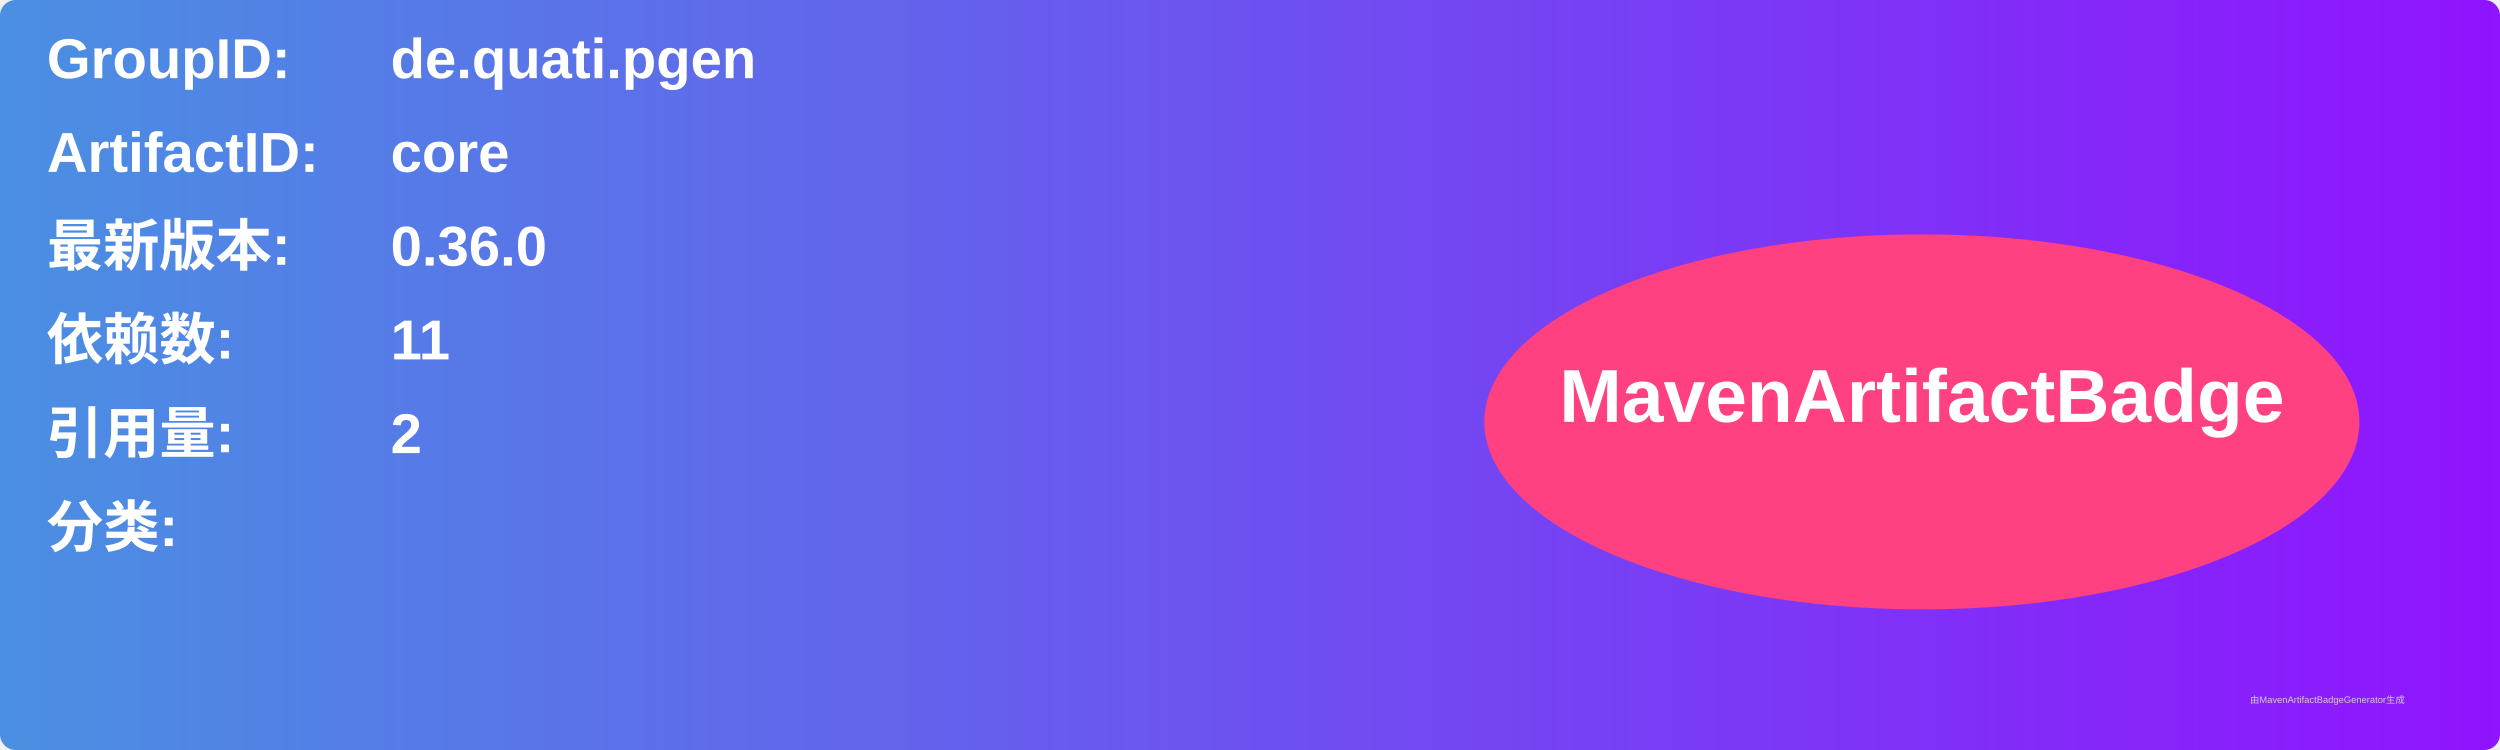
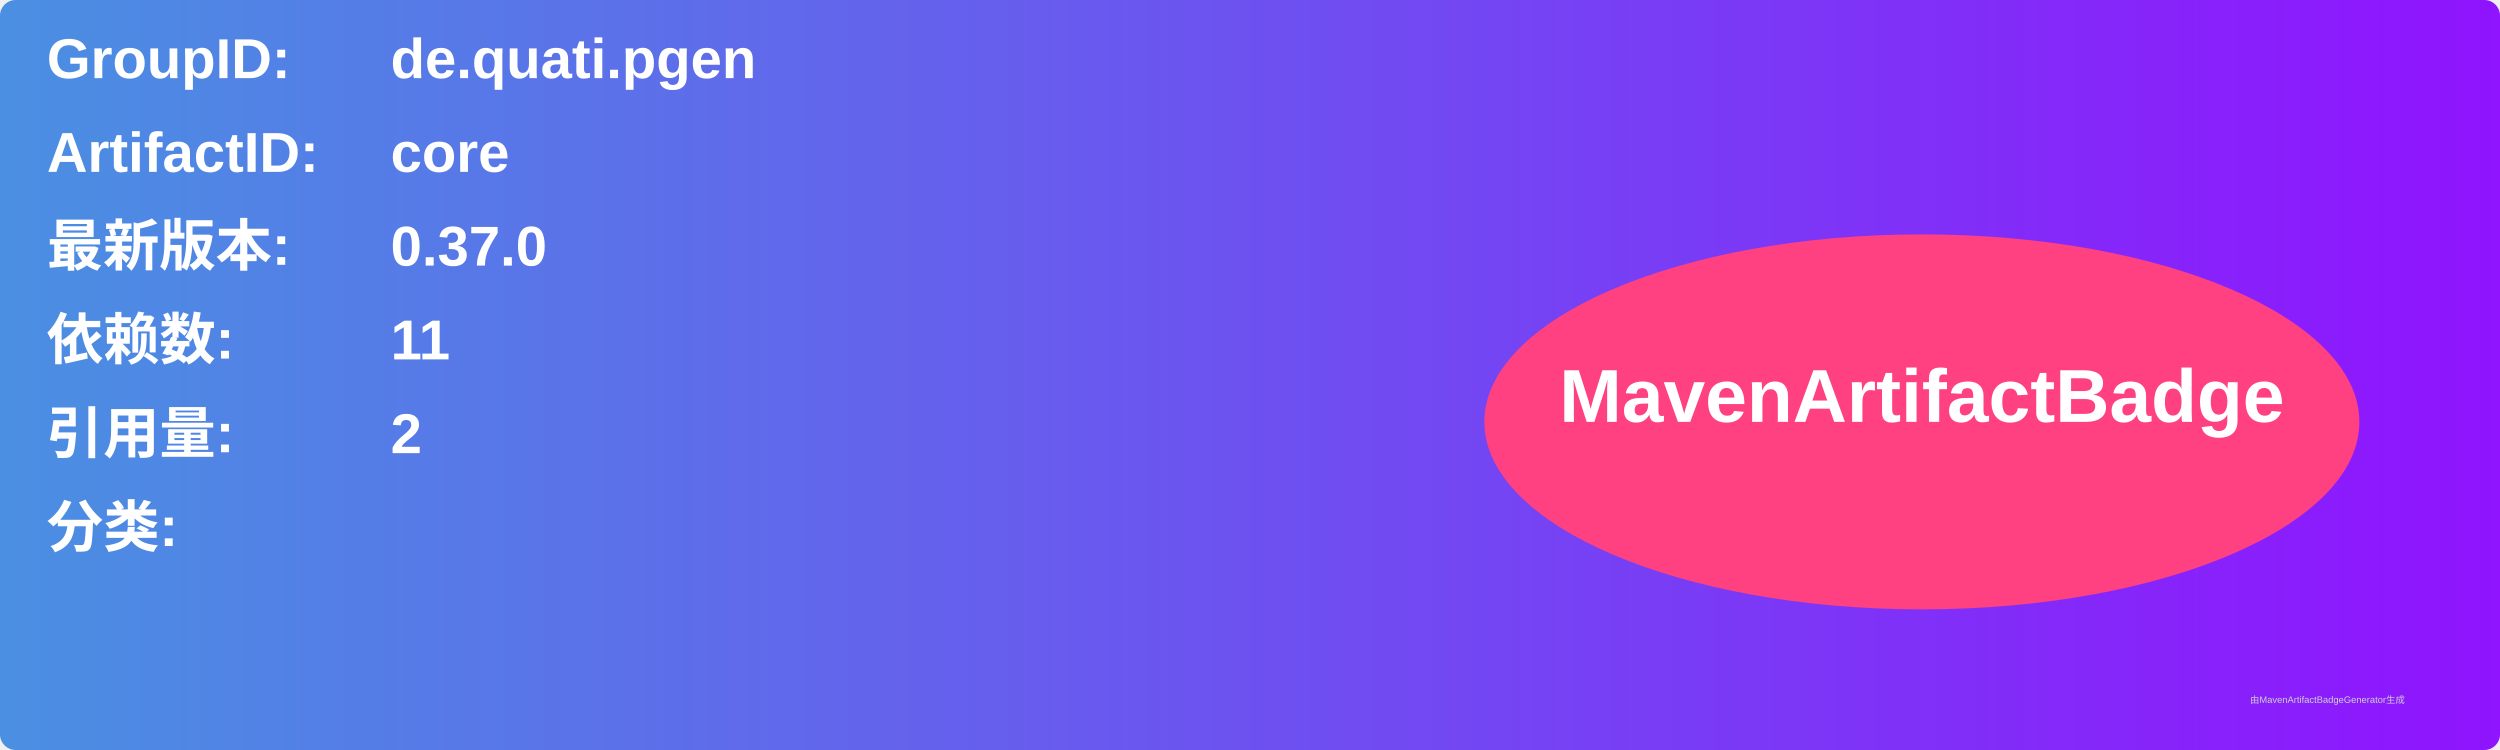
<svg xmlns="http://www.w3.org/2000/svg" width="800" height="240" viewBox="0 0 800 240">
  <linearGradient id="grad" x1="0%" y1="0%" x2="100%" y2="0%">
    <stop offset="0%" stop-color="#4a90e2" />
    <stop offset="100%" stop-color="#9013fe" />
  </linearGradient>
  <rect width="100%" height="100%" rx="5" ry="5" fill="url(#grad)" />
  <g transform="translate(15, 15)">
    <text x="0" y="10" font-family="Arial" font-size="18" fill="white" font-weight="bold" width="260">GroupID:</text>
    <text x="110" y="10" font-family="Arial" font-size="18" fill="white" font-weight="bold" width="460">de.quati.pgen</text>
    <text x="0" y="40" font-family="Arial" font-size="18" fill="white" font-weight="bold" width="260">ArtifactID:</text>
    <text x="110" y="40" font-family="Arial" font-size="18" fill="white" font-weight="bold" width="460">core</text>
    <text x="0" y="70" font-family="Arial" font-size="18" fill="white" font-weight="bold">最新版本:</text>
    <text x="110" y="70" font-family="Arial" font-size="18" fill="white" font-weight="bold">
-       <tspan font-weight="bold">0.36.0</tspan>
+       <tspan font-weight="bold">0.37.0</tspan>
    </text>
    <text x="0" y="100" font-family="Arial" font-size="18" fill="white" font-weight="bold">依赖数: </text>
    <text x="110" y="100" font-family="Arial" font-size="18" fill="white">
      <tspan font-weight="bold">11</tspan>
    </text>
    <text x="0" y="130" font-family="Arial" font-size="18" fill="white" font-weight="bold">引用量: </text>
    <text x="110" y="130" font-family="Arial" font-size="18" fill="white">
      <tspan font-weight="bold">2</tspan>
    </text>
    <text x="0" y="160" font-family="Arial" font-size="18" fill="white" font-weight="bold">分类:</text>
    <text x="10" y="190" font-family="Arial" font-size="10" fill="white">
      <tspan font-weight="bold" />
    </text>
    <ellipse cx="600" cy="120" rx="140" ry="60" fill="#ff4081" />
    <text x="600" y="120" text-anchor="middle" font-family="Arial" font-size="24" fill="white" font-weight="bold">MavenArtifactBadge</text>
  </g>
  <text x="720" y="225" font-family="Arial" font-size="3" fill="#d0d0d0">由MavenArtifactBadgeGenerator生成</text>
</svg>
